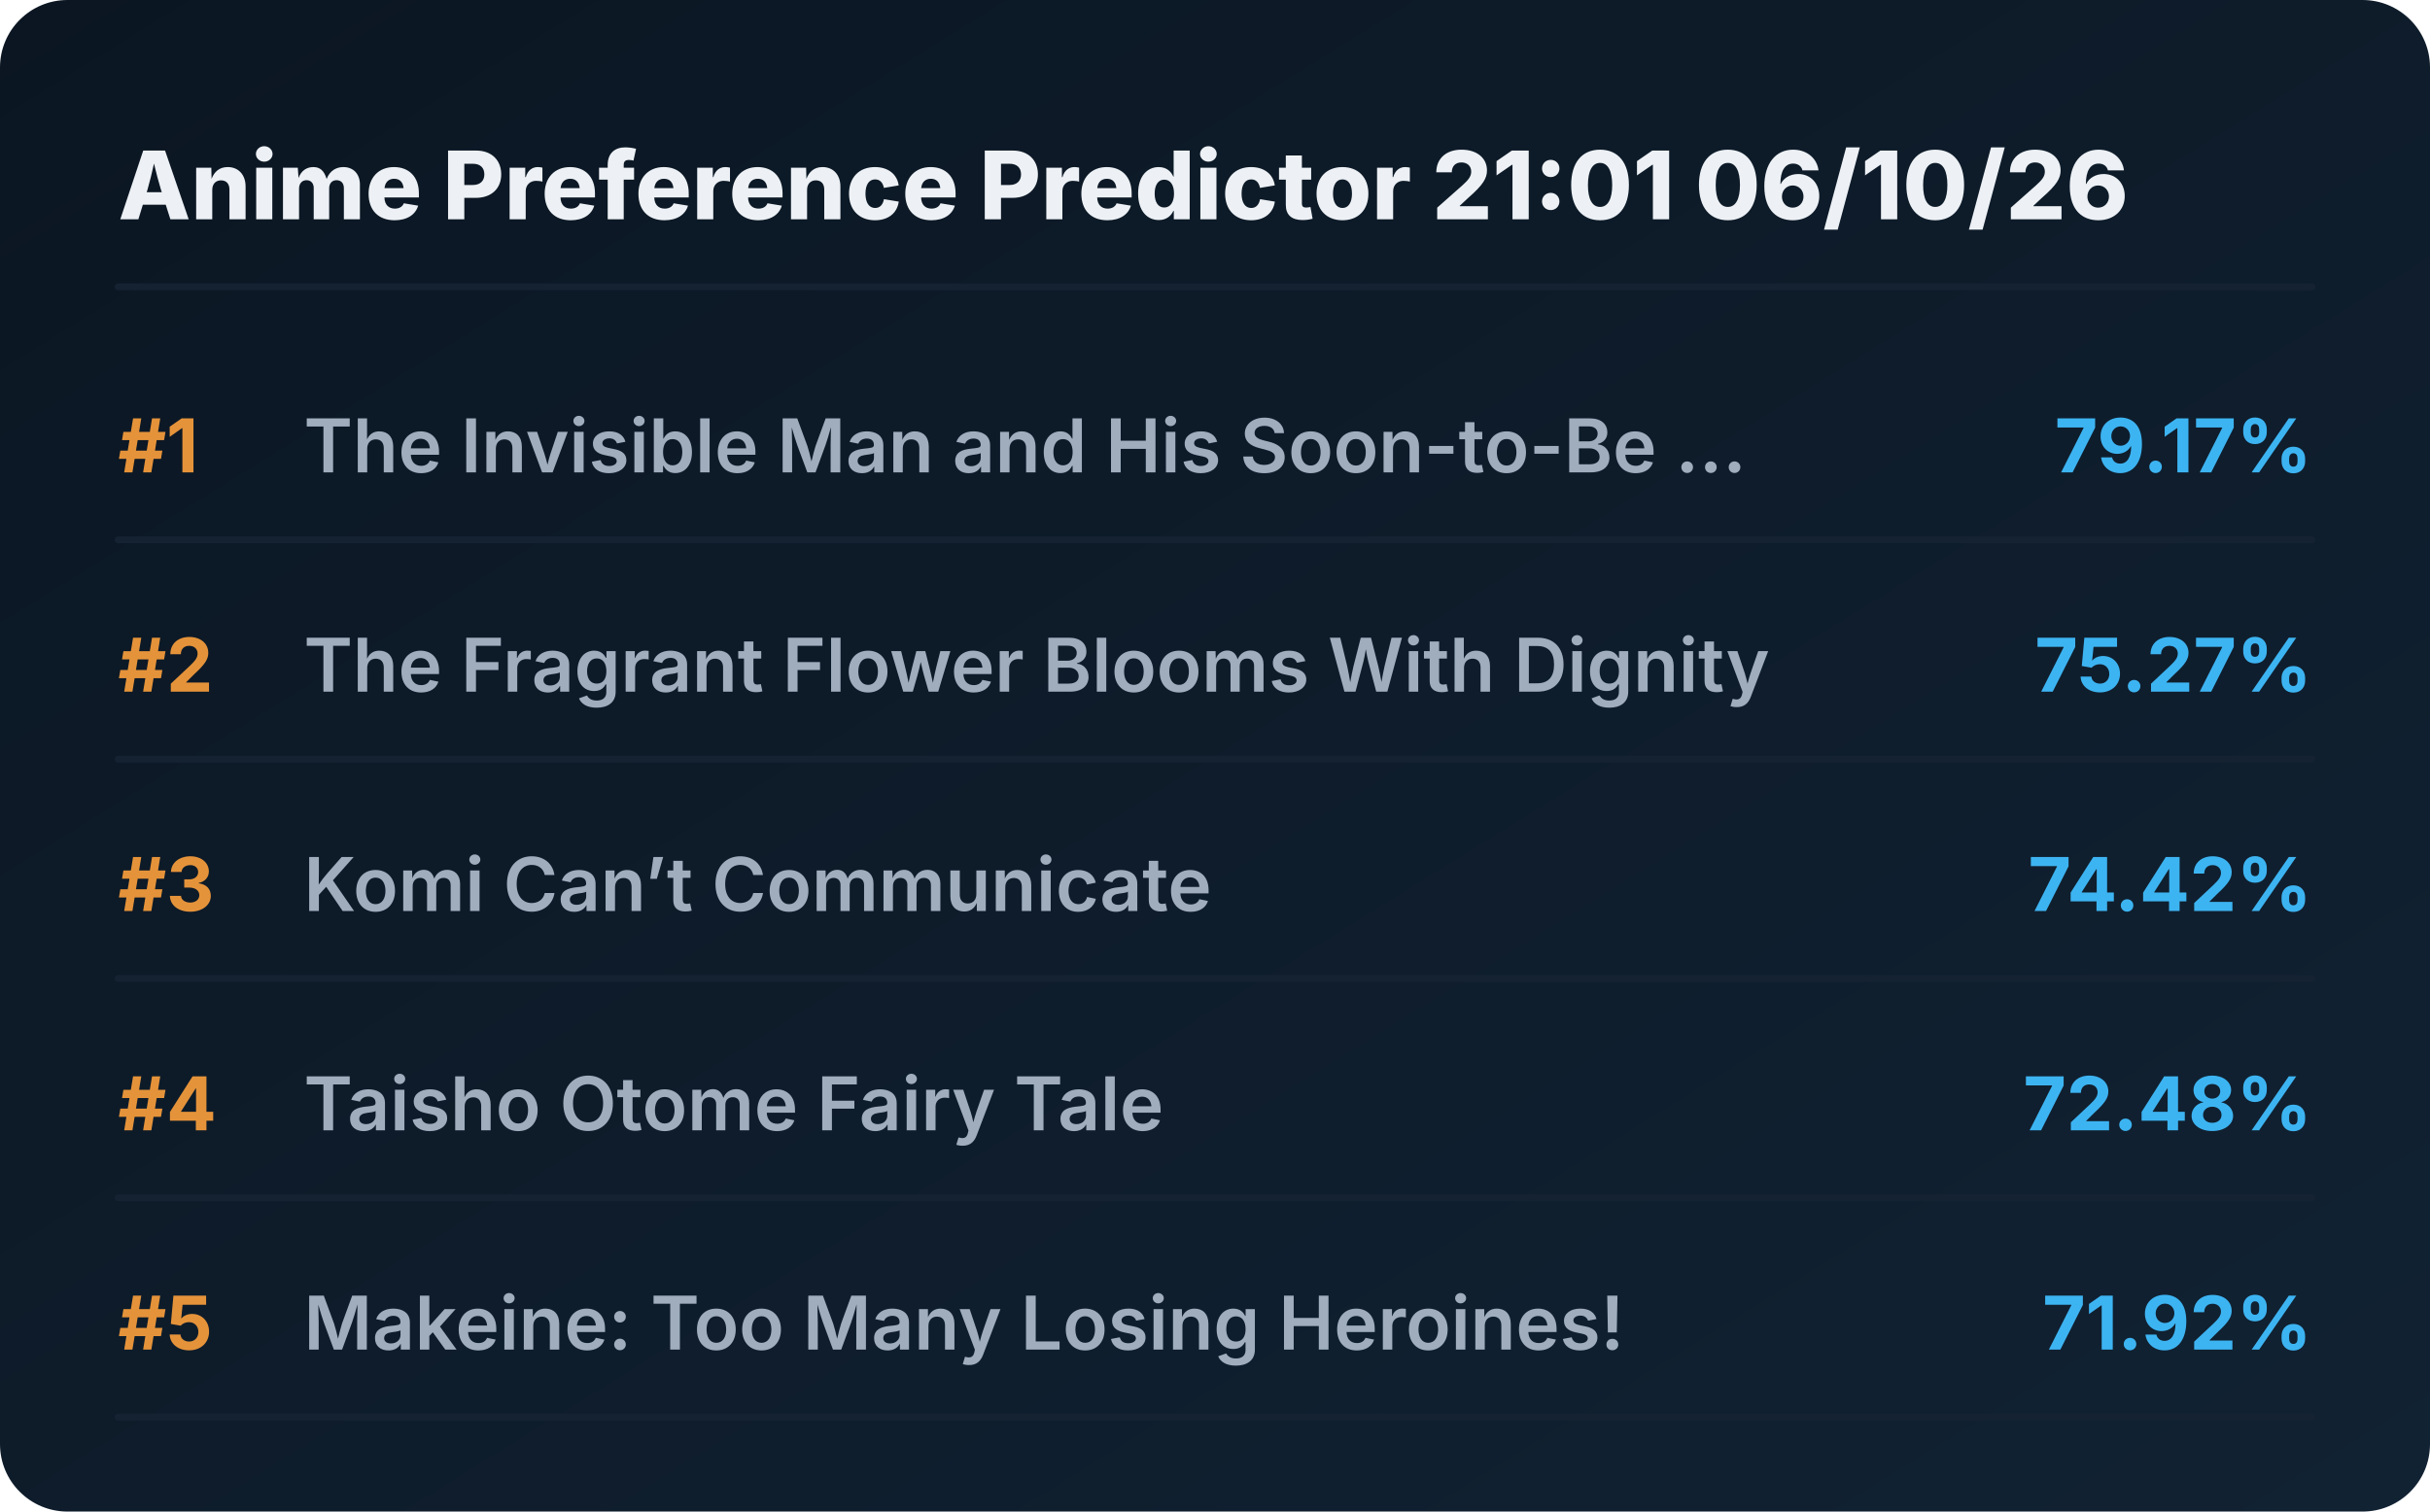
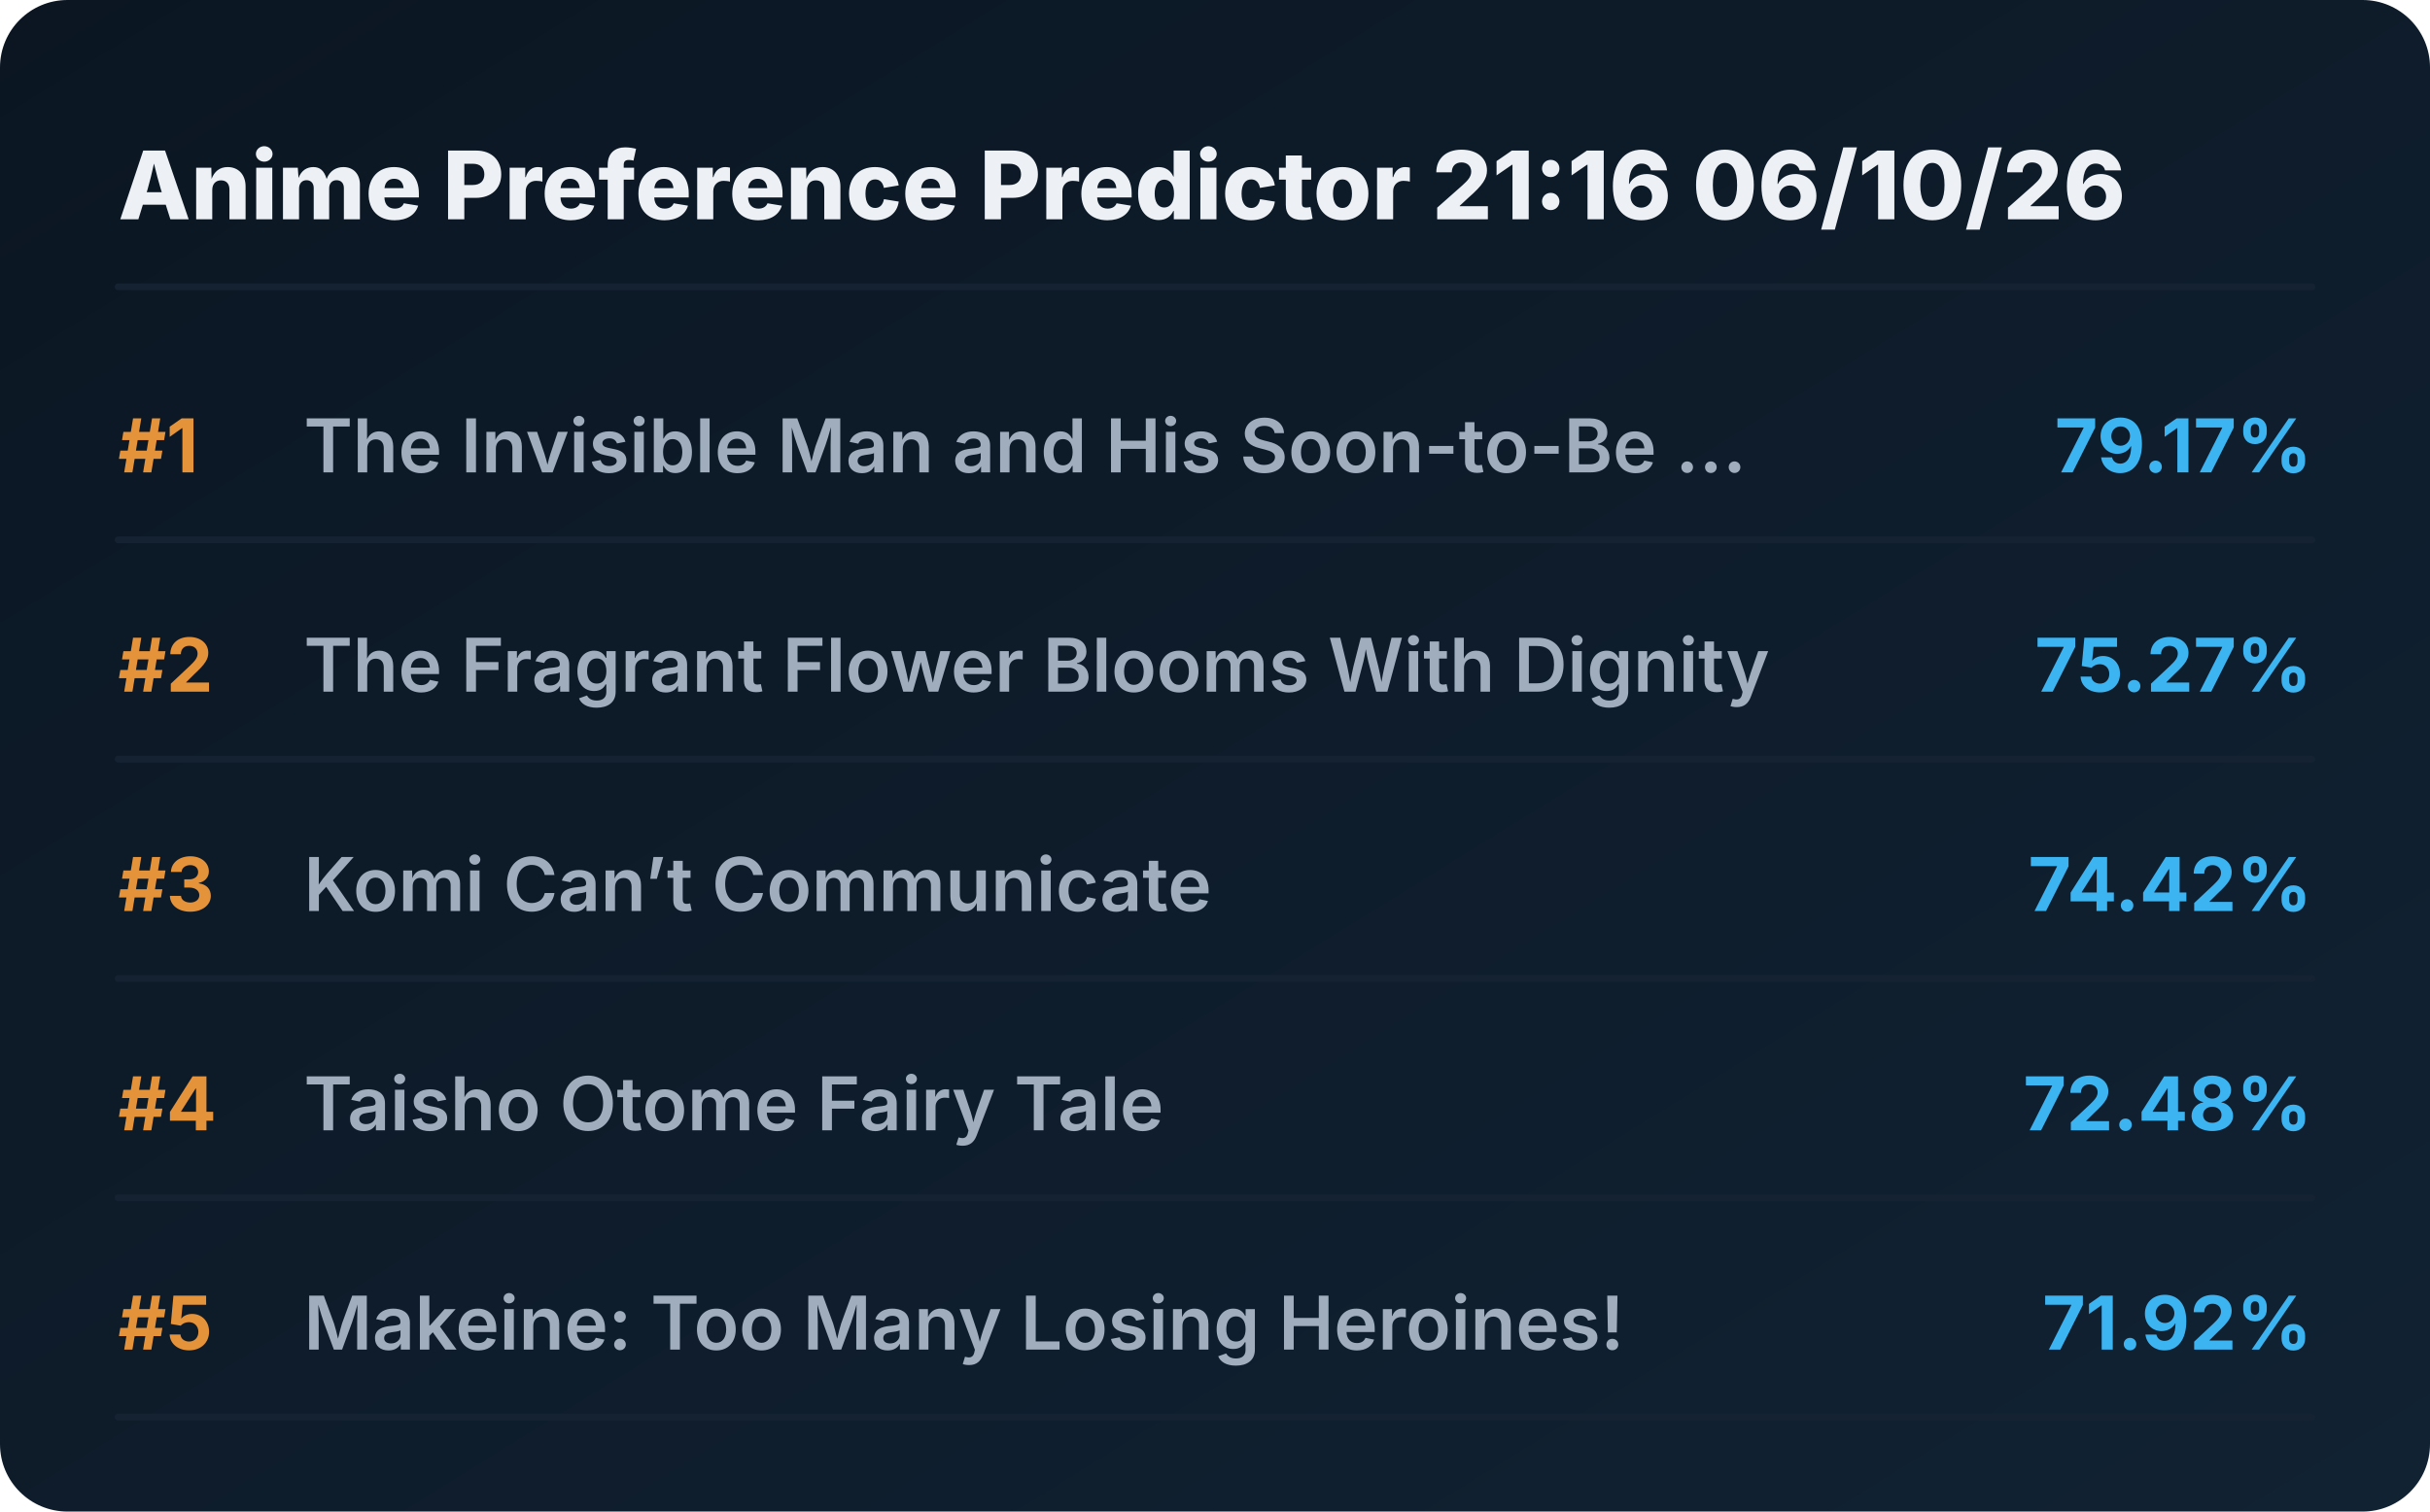
<svg xmlns="http://www.w3.org/2000/svg" viewBox="0 0 720 448" preserveAspectRatio="xMidYMid meet" style="width: 100%; height: auto; max-width: 720px;">
  <defs>
    <linearGradient id="boxGrad" x1="0%" y1="0%" x2="100%" y2="100%">
      <stop offset="0%" stop-color="#0b1622" />
      <stop offset="100%" stop-color="#112233" />
    </linearGradient>
    <clipPath id="titleClip">
      <rect x="90" y="0" width="510" height="100%" />
    </clipPath>
  </defs>
  <style>
    .bg { fill: url(#boxGrad); rx: 20px; }
    .header { font-family: 'Overpass', 'Inter', system-ui, sans-serif; font-weight: 800; font-size: 28px; fill: #edf1f5; }
    .rank { font-family: 'Overpass', 'Inter', system-ui, sans-serif; font-weight: 700; font-size: 22px; fill: #e5933a; }
    .title { font-family: 'Overpass', 'Inter', system-ui, sans-serif; font-weight: 600; font-size: 22px; fill: #9fadbd; }
    .score { font-family: 'Overpass', 'Inter', system-ui, sans-serif; font-weight: 700; font-size: 22px; fill: #3db4f2; }
    .line { stroke: #152232; stroke-width: 2; stroke-linecap: round; }
  </style>
  <rect class="bg" width="720" height="448" />
-   <text x="35" y="65" class="header">Anime Preference Predictor 21:01 06/10/26</text>
+   <text x="35" y="65" class="header">Anime Preference Predictor 21:16 06/10/26</text>
  <line x1="35" y1="85" x2="685" y2="85" class="line" />
  <g transform="translate(0, 0)">
    <text x="35" y="140" class="rank">#1</text>
    <text x="90" y="140" class="title">The Invisible Man and His Soon-to-Be ...</text>
    <text x="685" y="140" class="score" text-anchor="end">79.17%</text>
    <line x1="35" y1="160" x2="685" y2="160" class="line" />
  </g>
  <g transform="translate(0, 65)">
    <text x="35" y="140" class="rank">#2</text>
    <text x="90" y="140" class="title">The Fragrant Flower Blooms With Dignity</text>
    <text x="685" y="140" class="score" text-anchor="end">75.27%</text>
    <line x1="35" y1="160" x2="685" y2="160" class="line" />
  </g>
  <g transform="translate(0, 130)">
    <text x="35" y="140" class="rank">#3</text>
    <text x="90" y="140" class="title">Komi Can’t Communicate</text>
    <text x="685" y="140" class="score" text-anchor="end">74.42%</text>
    <line x1="35" y1="160" x2="685" y2="160" class="line" />
  </g>
  <g transform="translate(0, 195)">
    <text x="35" y="140" class="rank">#4</text>
    <text x="90" y="140" class="title">Taisho Otome Fairy Tale</text>
    <text x="685" y="140" class="score" text-anchor="end">72.48%</text>
    <line x1="35" y1="160" x2="685" y2="160" class="line" />
  </g>
  <g transform="translate(0, 260)">
    <text x="35" y="140" class="rank">#5</text>
    <text x="90" y="140" class="title">Makeine: Too Many Losing Heroines!</text>
    <text x="685" y="140" class="score" text-anchor="end">71.92%</text>
    <line x1="35" y1="160" x2="685" y2="160" class="line" />
  </g>
</svg>
